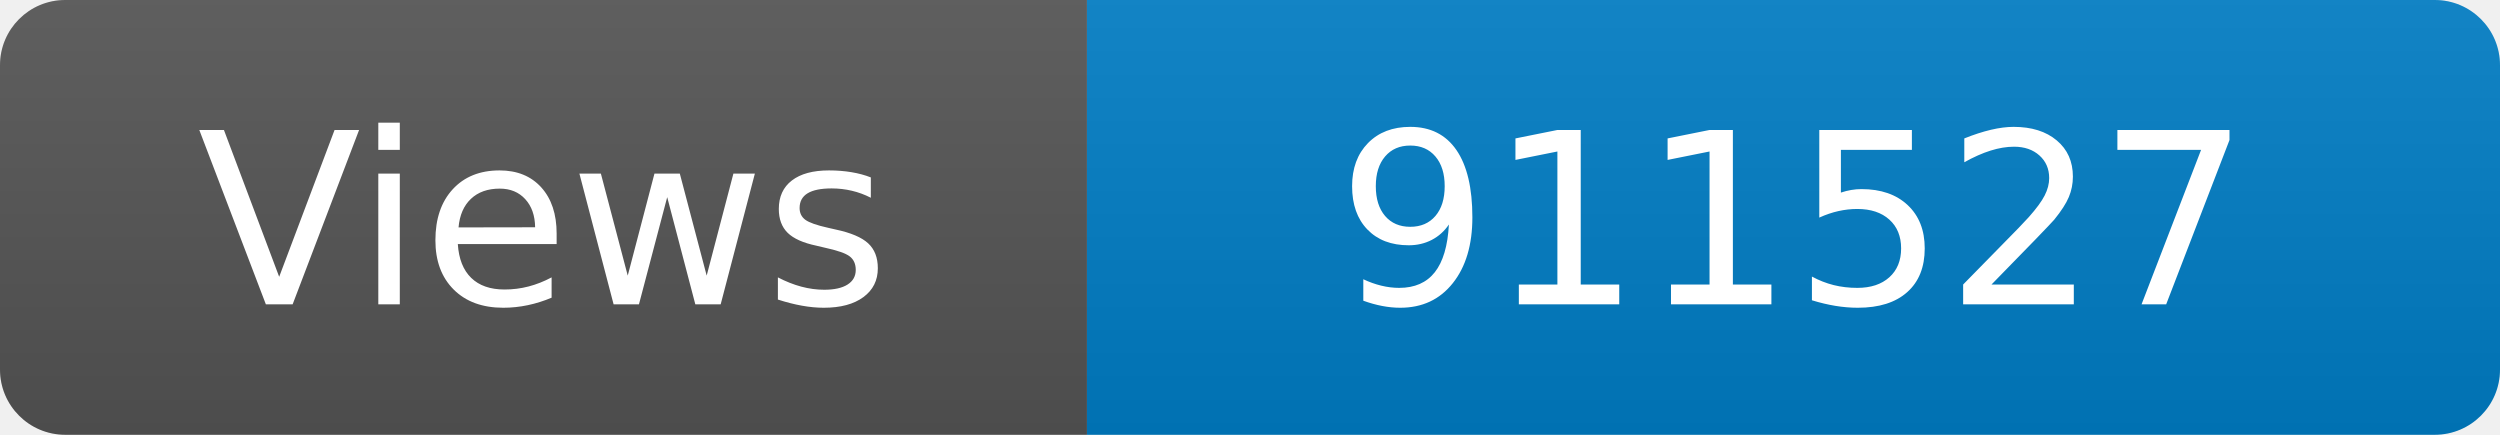
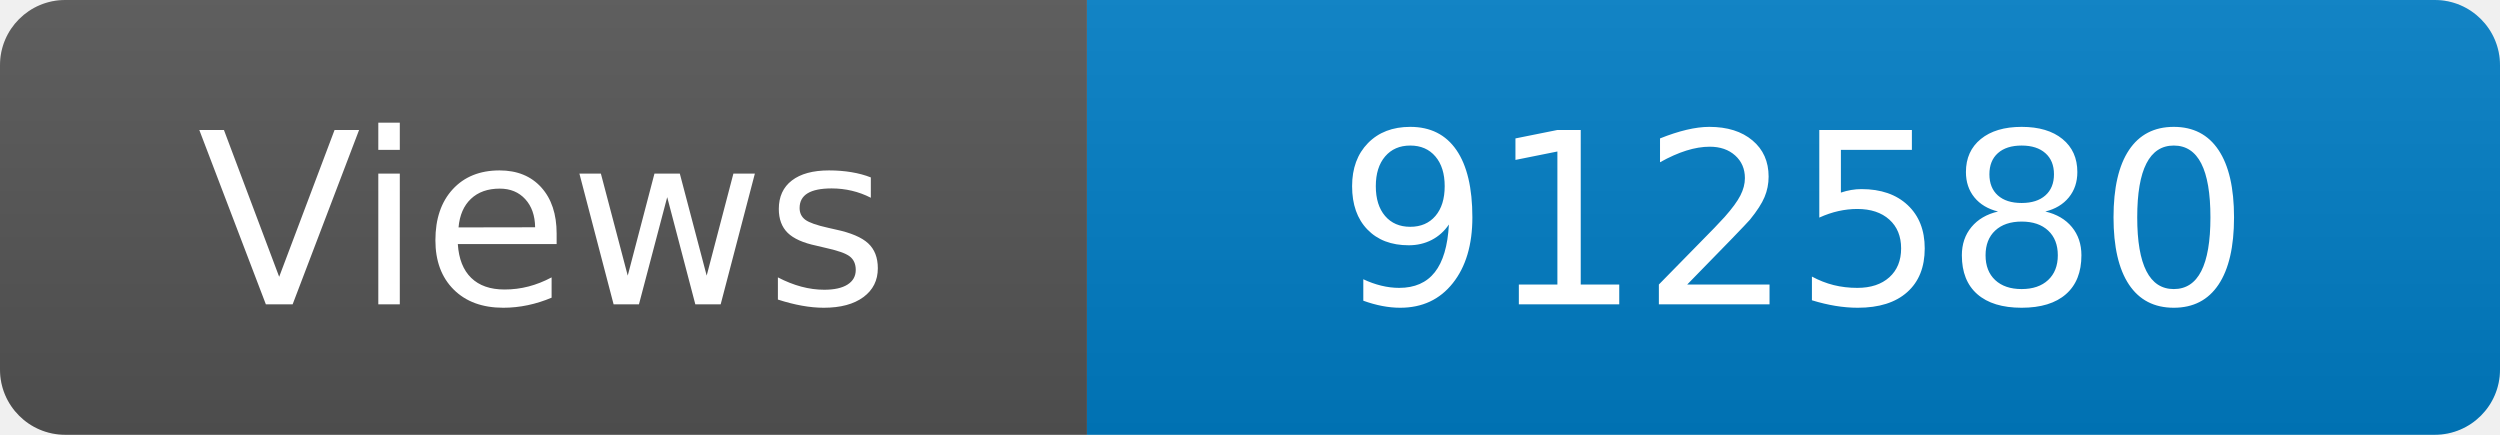
<svg xmlns="http://www.w3.org/2000/svg" width="115" height="20" role="img" aria-label="Maintained?: yes">
  <linearGradient id="s" x2="0" y2="100%">
    <stop offset="0" stop-color="#bbb" stop-opacity=".1" />
    <stop offset="1" stop-opacity=".1" />
  </linearGradient>
  <clipPath id="r">
    <rect width="115" height="20" rx="3" fill="#fff" />
  </clipPath>
  <g clip-path="url(#r)">
    <rect width="50" height="20" fill="#555" />
    <rect x="50" width="160" height="20" fill="#007ec6" />
    <rect width="115" height="20" fill="url(#s)" />
  </g>
  <g fill="#fff" text-anchor="middle" font-family="Verdana,Geneva,DejaVu Sans,sans-serif" font-size="110">
    <text x="250" y="140" transform="scale(.1)" fill="#fff">Views</text>
-     <text x="825" y="140" transform="scale(.1)" fill="#fff">911527</text>
+     <text x="825" y="140" transform="scale(.1)" fill="#fff">912580</text>
  </g>
</svg>
